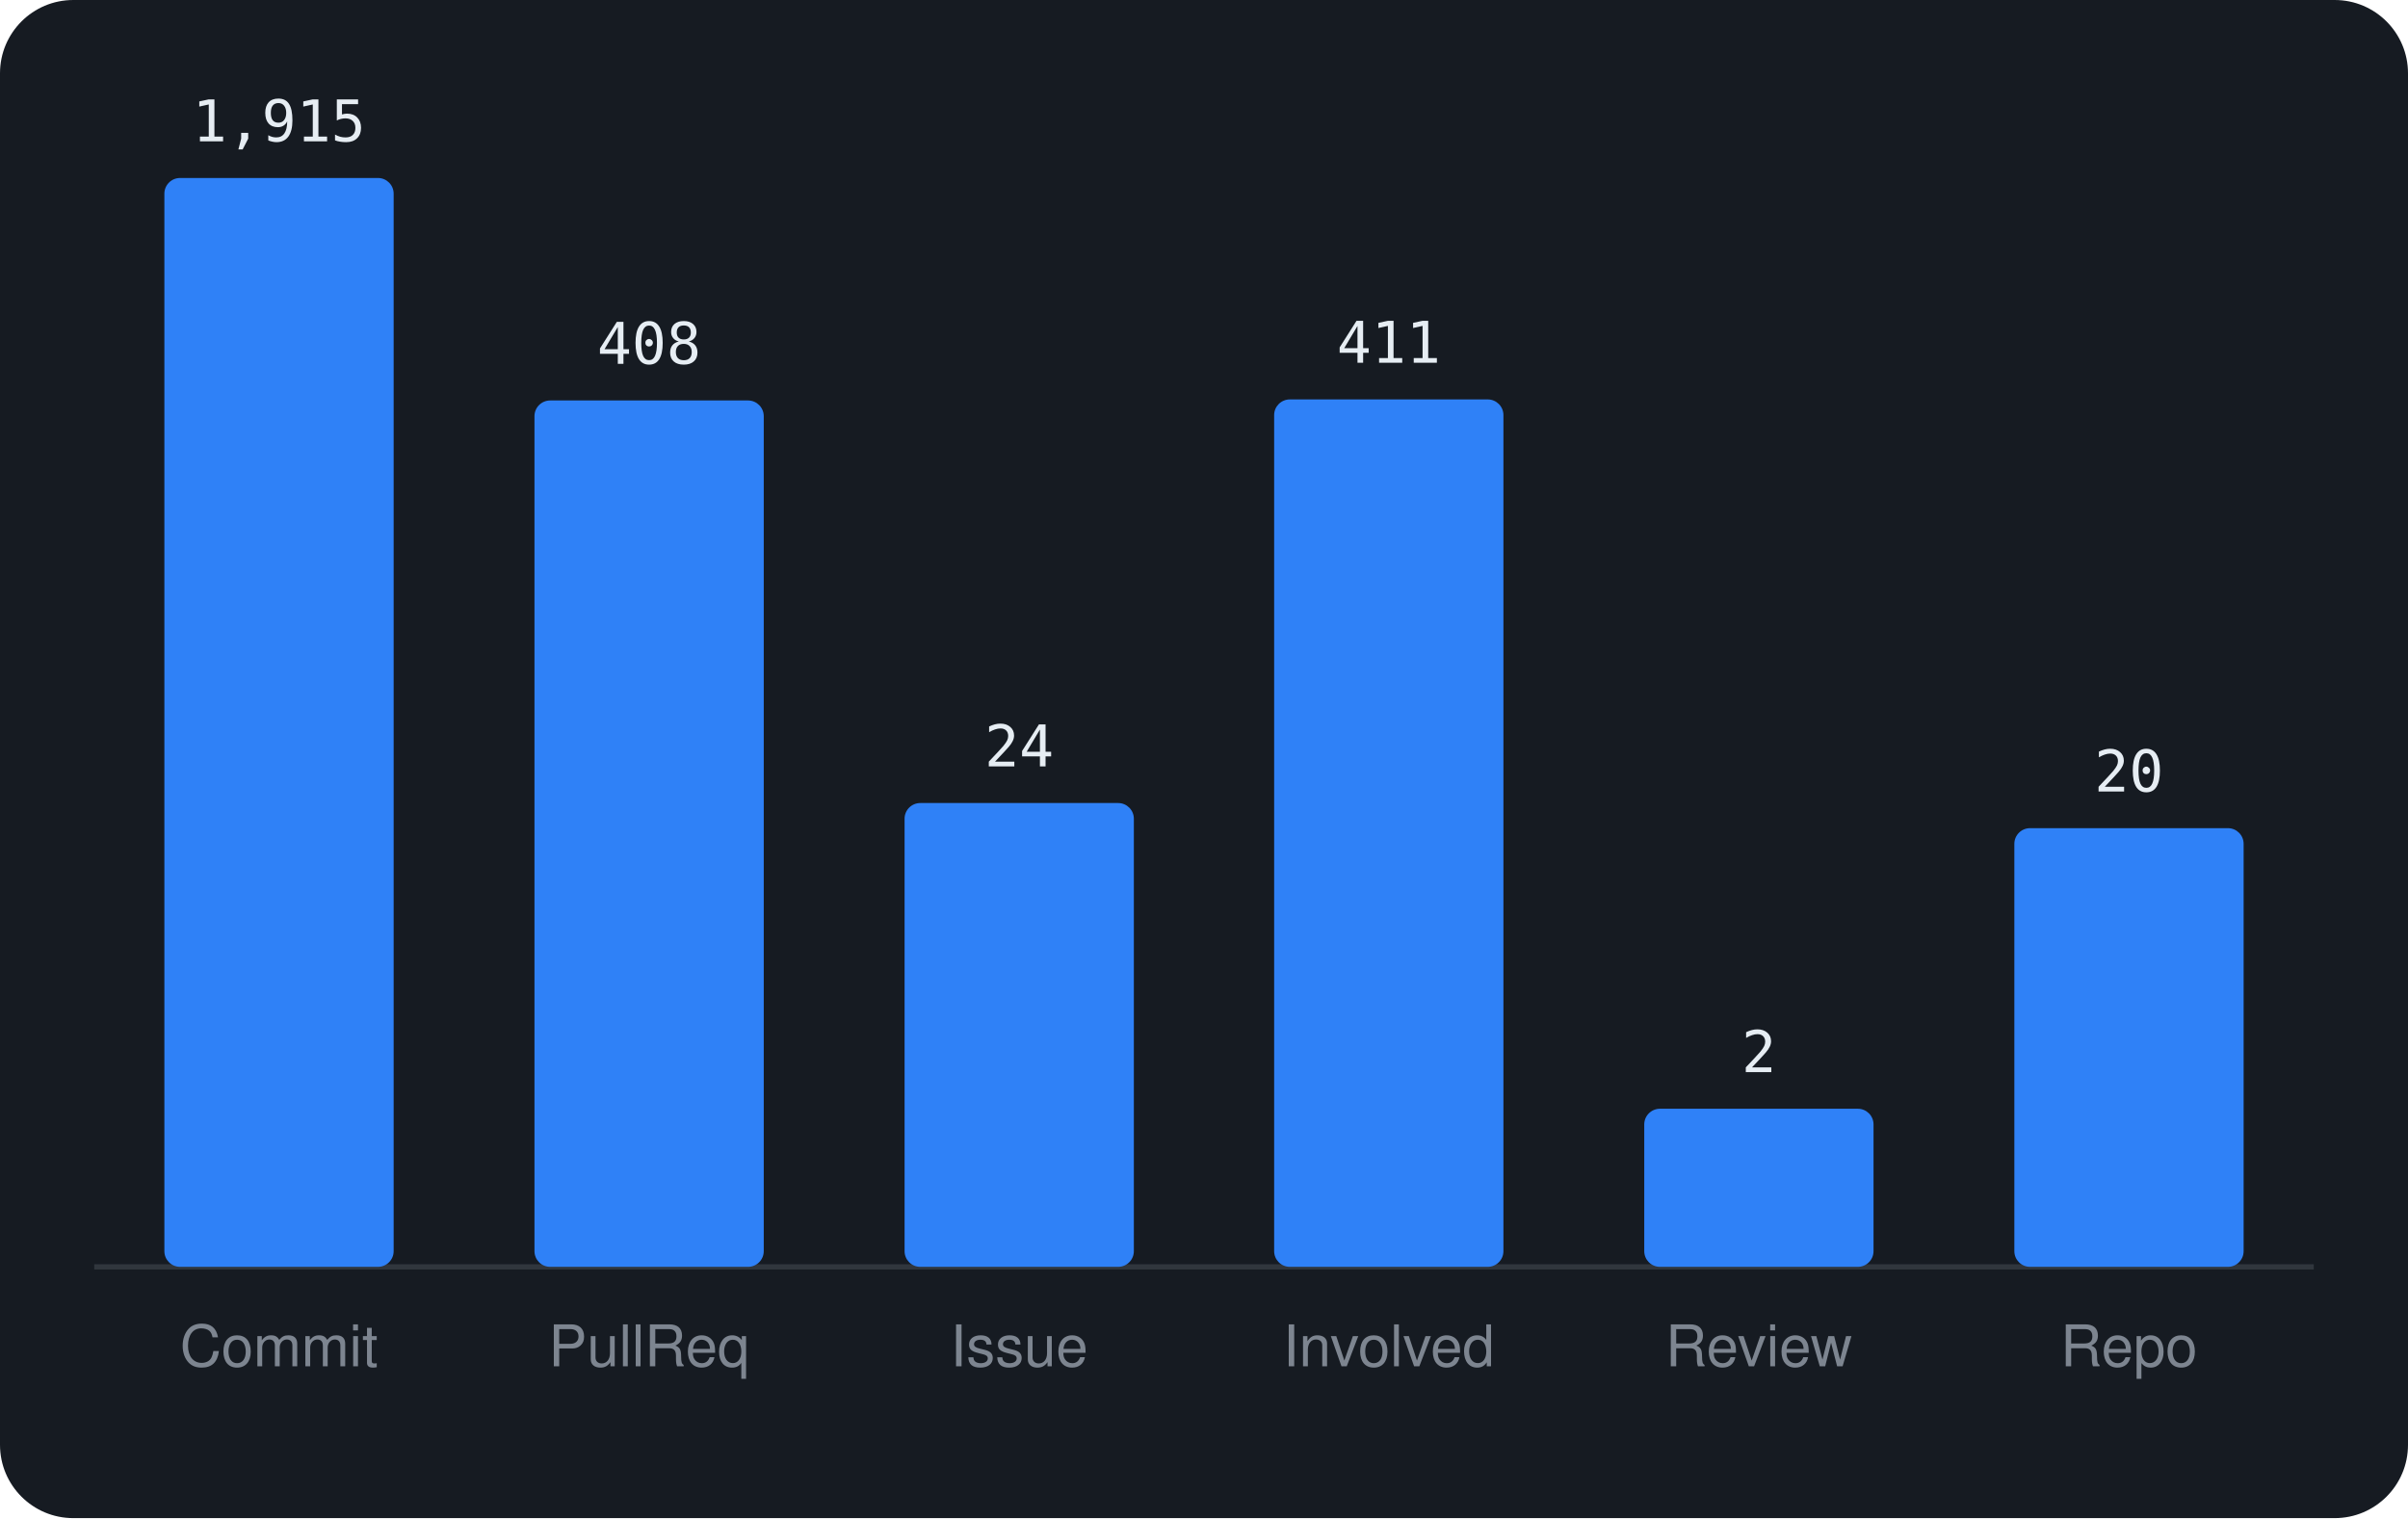
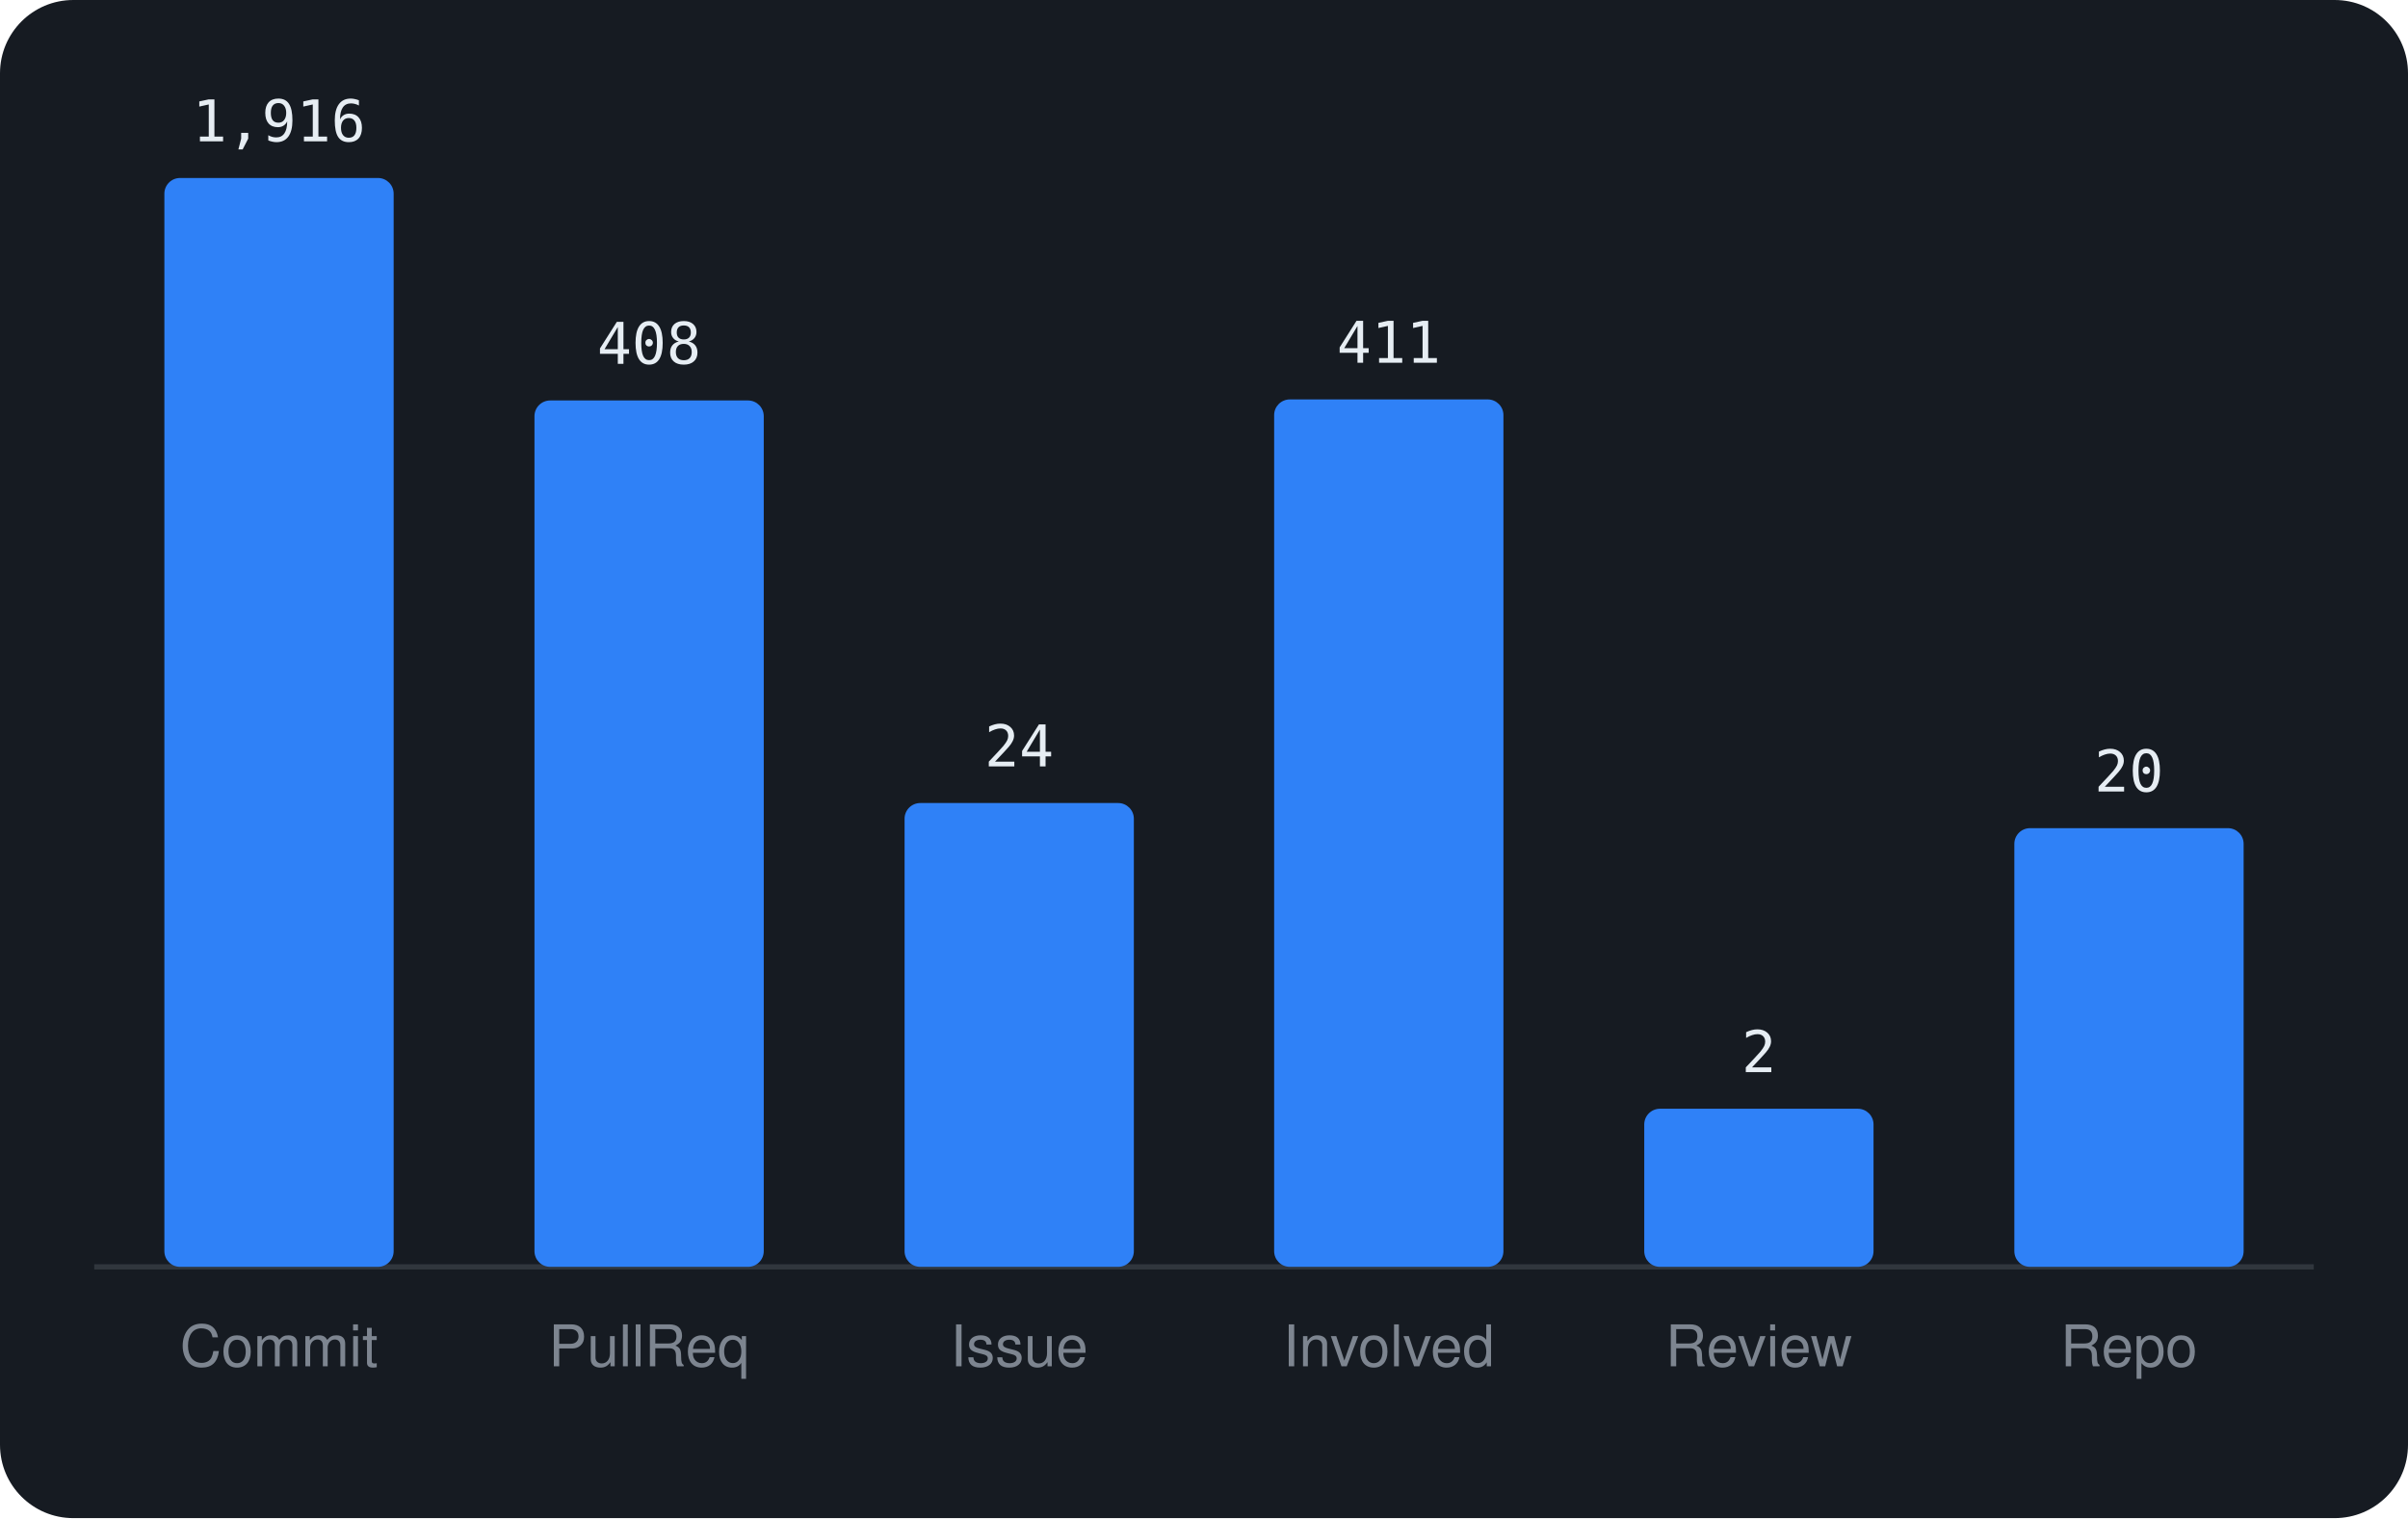
<svg xmlns="http://www.w3.org/2000/svg" viewBox="0 0 460 290" width="460" height="290" font-family="-apple-system,BlinkMacSystemFont,'Segoe UI',Helvetica,Arial,sans-serif">
  <rect width="460" height="290" rx="14" fill="#161b22" />
  <line x1="18" y1="242" x2="442" y2="242" stroke="#30363d" />
  <rect x="31.4" y="34.0" width="43.8" height="208.0" rx="3" fill="#2f81f7" />
-   <text x="53.3" y="27.0" text-anchor="middle" font-size="11" font-family="monospace" fill="#e6edf3">1,915</text>
+   <text x="53.3" y="27.0" text-anchor="middle" font-size="11" font-family="monospace" fill="#e6edf3">1,916</text>
  <text x="53.3" y="261" text-anchor="middle" font-size="11" fill="#7d8590">Commit</text>
  <rect x="102.1" y="76.5" width="43.8" height="165.5" rx="3" fill="#2f81f7" />
  <text x="124.0" y="69.5" text-anchor="middle" font-size="11" font-family="monospace" fill="#e6edf3">408</text>
  <text x="124.0" y="261" text-anchor="middle" font-size="11" fill="#7d8590">PullReq</text>
  <rect x="172.8" y="153.4" width="43.8" height="88.6" rx="3" fill="#2f81f7" />
  <text x="194.7" y="146.4" text-anchor="middle" font-size="11" font-family="monospace" fill="#e6edf3">24</text>
  <text x="194.7" y="261" text-anchor="middle" font-size="11" fill="#7d8590">Issue</text>
  <rect x="243.4" y="76.3" width="43.8" height="165.7" rx="3" fill="#2f81f7" />
  <text x="265.3" y="69.3" text-anchor="middle" font-size="11" font-family="monospace" fill="#e6edf3">411</text>
  <text x="265.3" y="261" text-anchor="middle" font-size="11" fill="#7d8590">Involved</text>
  <rect x="314.1" y="211.8" width="43.8" height="30.2" rx="3" fill="#2f81f7" />
  <text x="336.0" y="204.8" text-anchor="middle" font-size="11" font-family="monospace" fill="#e6edf3">2</text>
  <text x="336.0" y="261" text-anchor="middle" font-size="11" fill="#7d8590">Review</text>
  <rect x="384.8" y="158.2" width="43.8" height="83.8" rx="3" fill="#2f81f7" />
  <text x="406.7" y="151.2" text-anchor="middle" font-size="11" font-family="monospace" fill="#e6edf3">20</text>
  <text x="406.7" y="261" text-anchor="middle" font-size="11" fill="#7d8590">Repo</text>
</svg>
